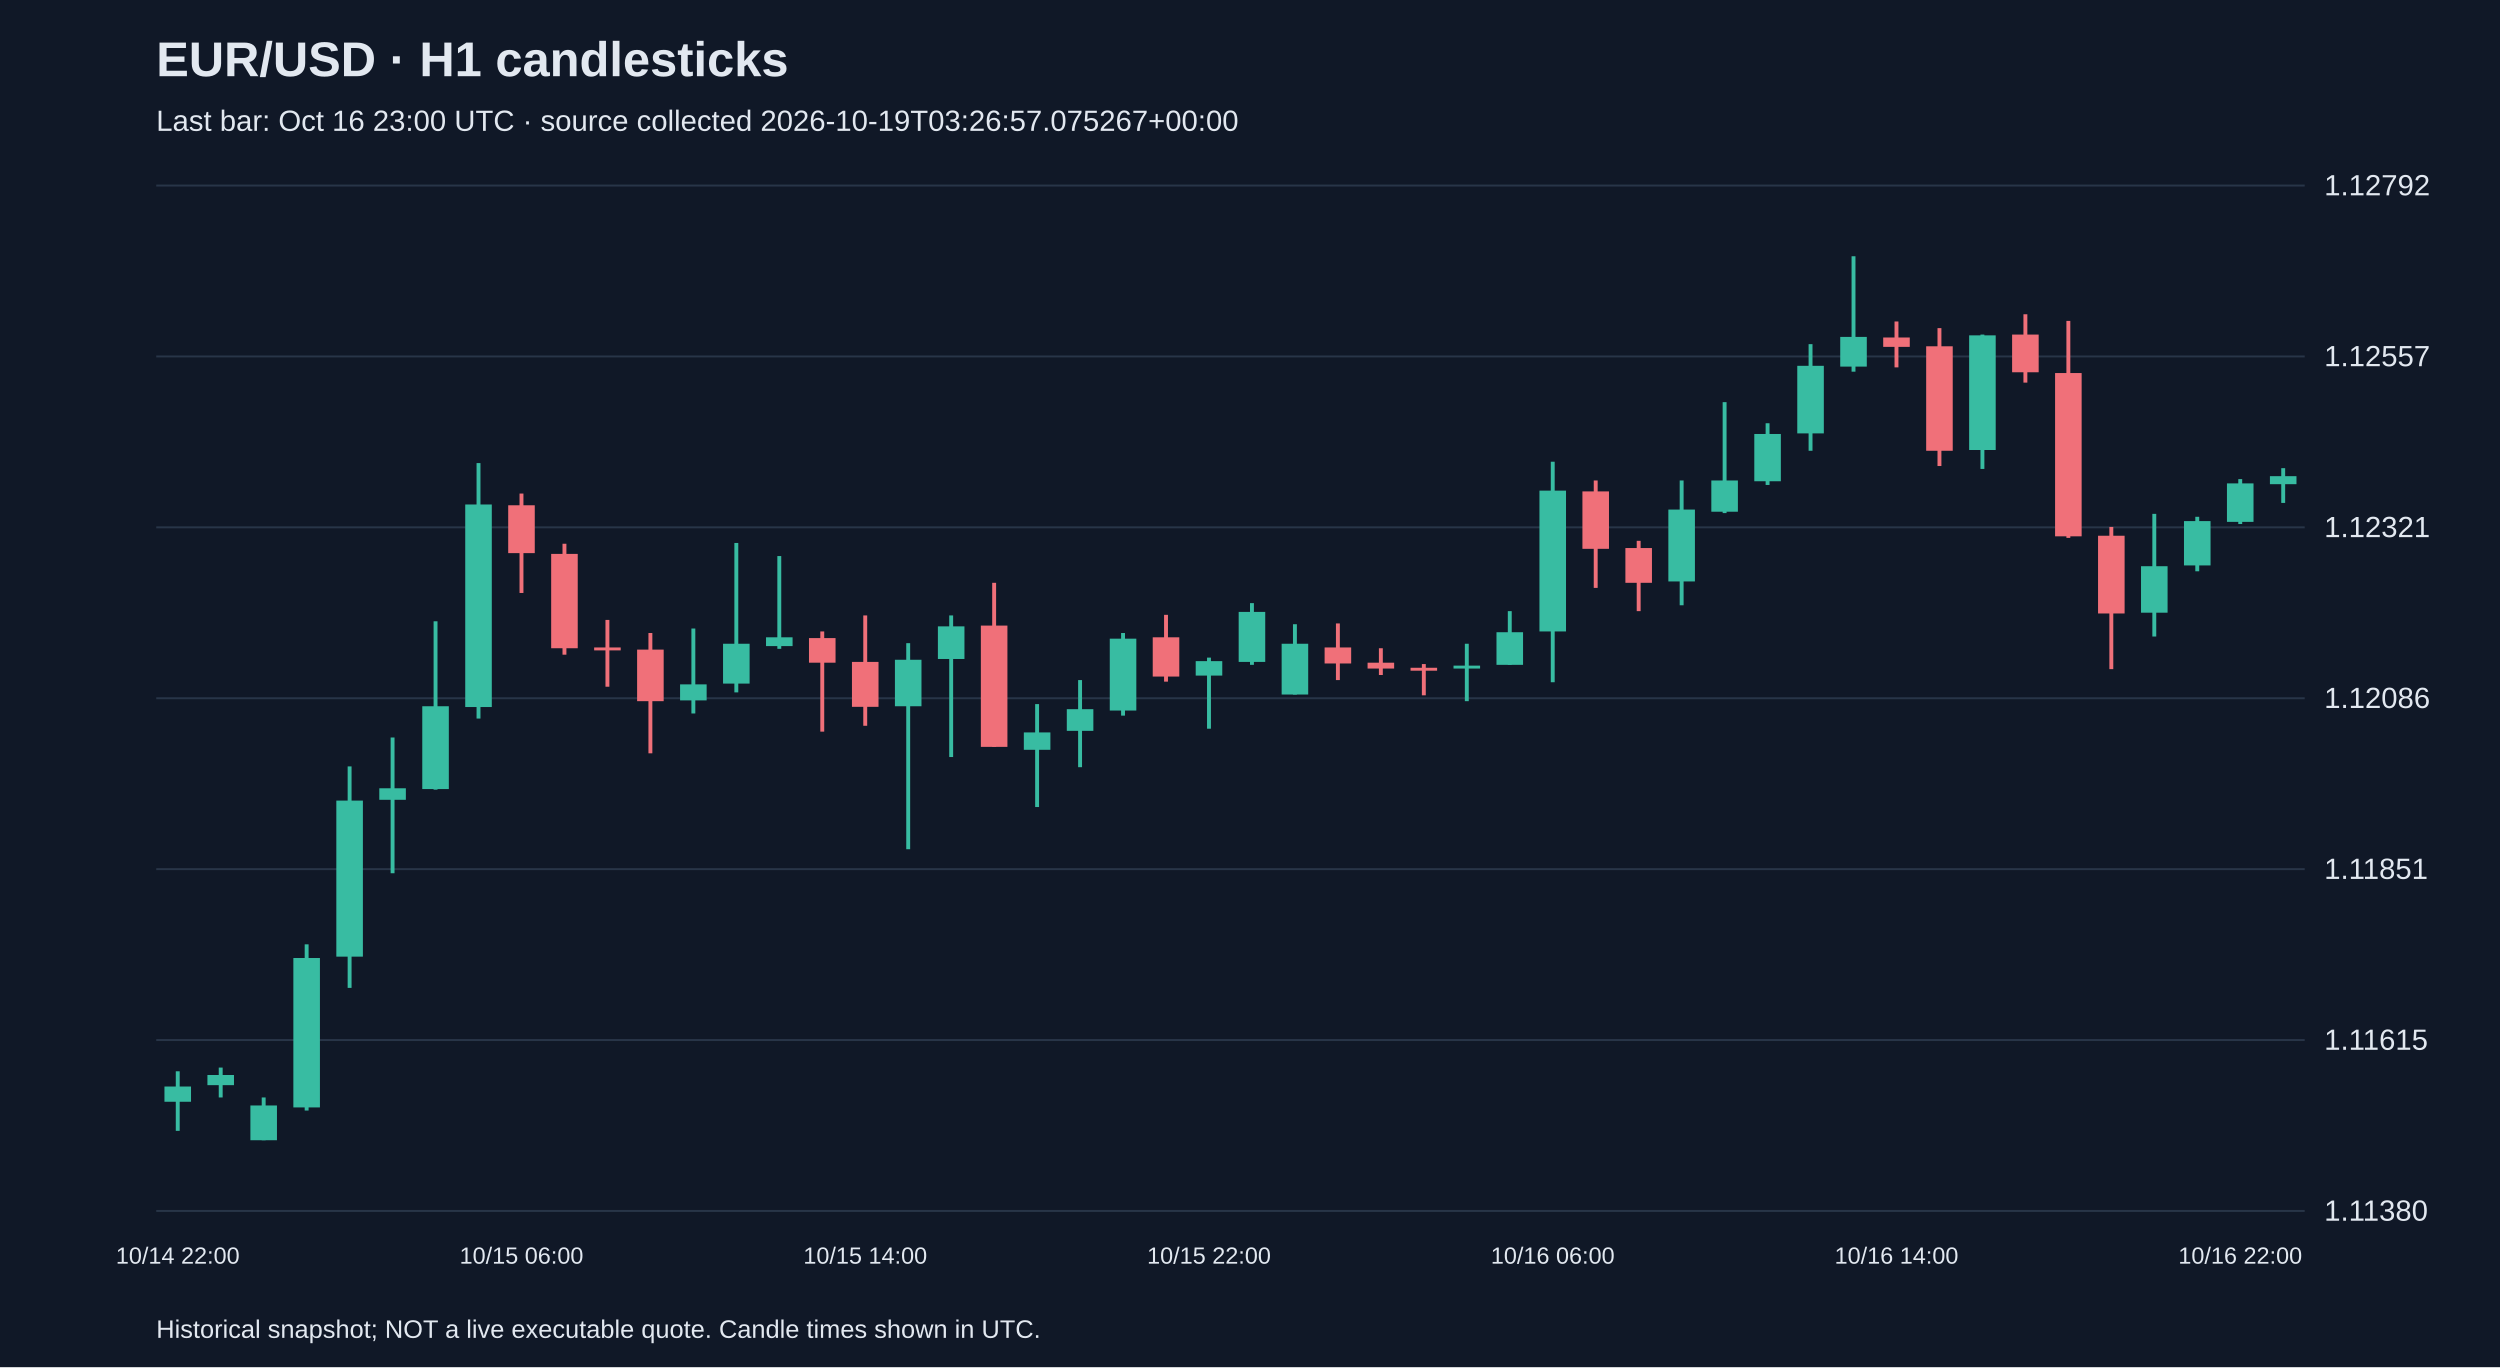
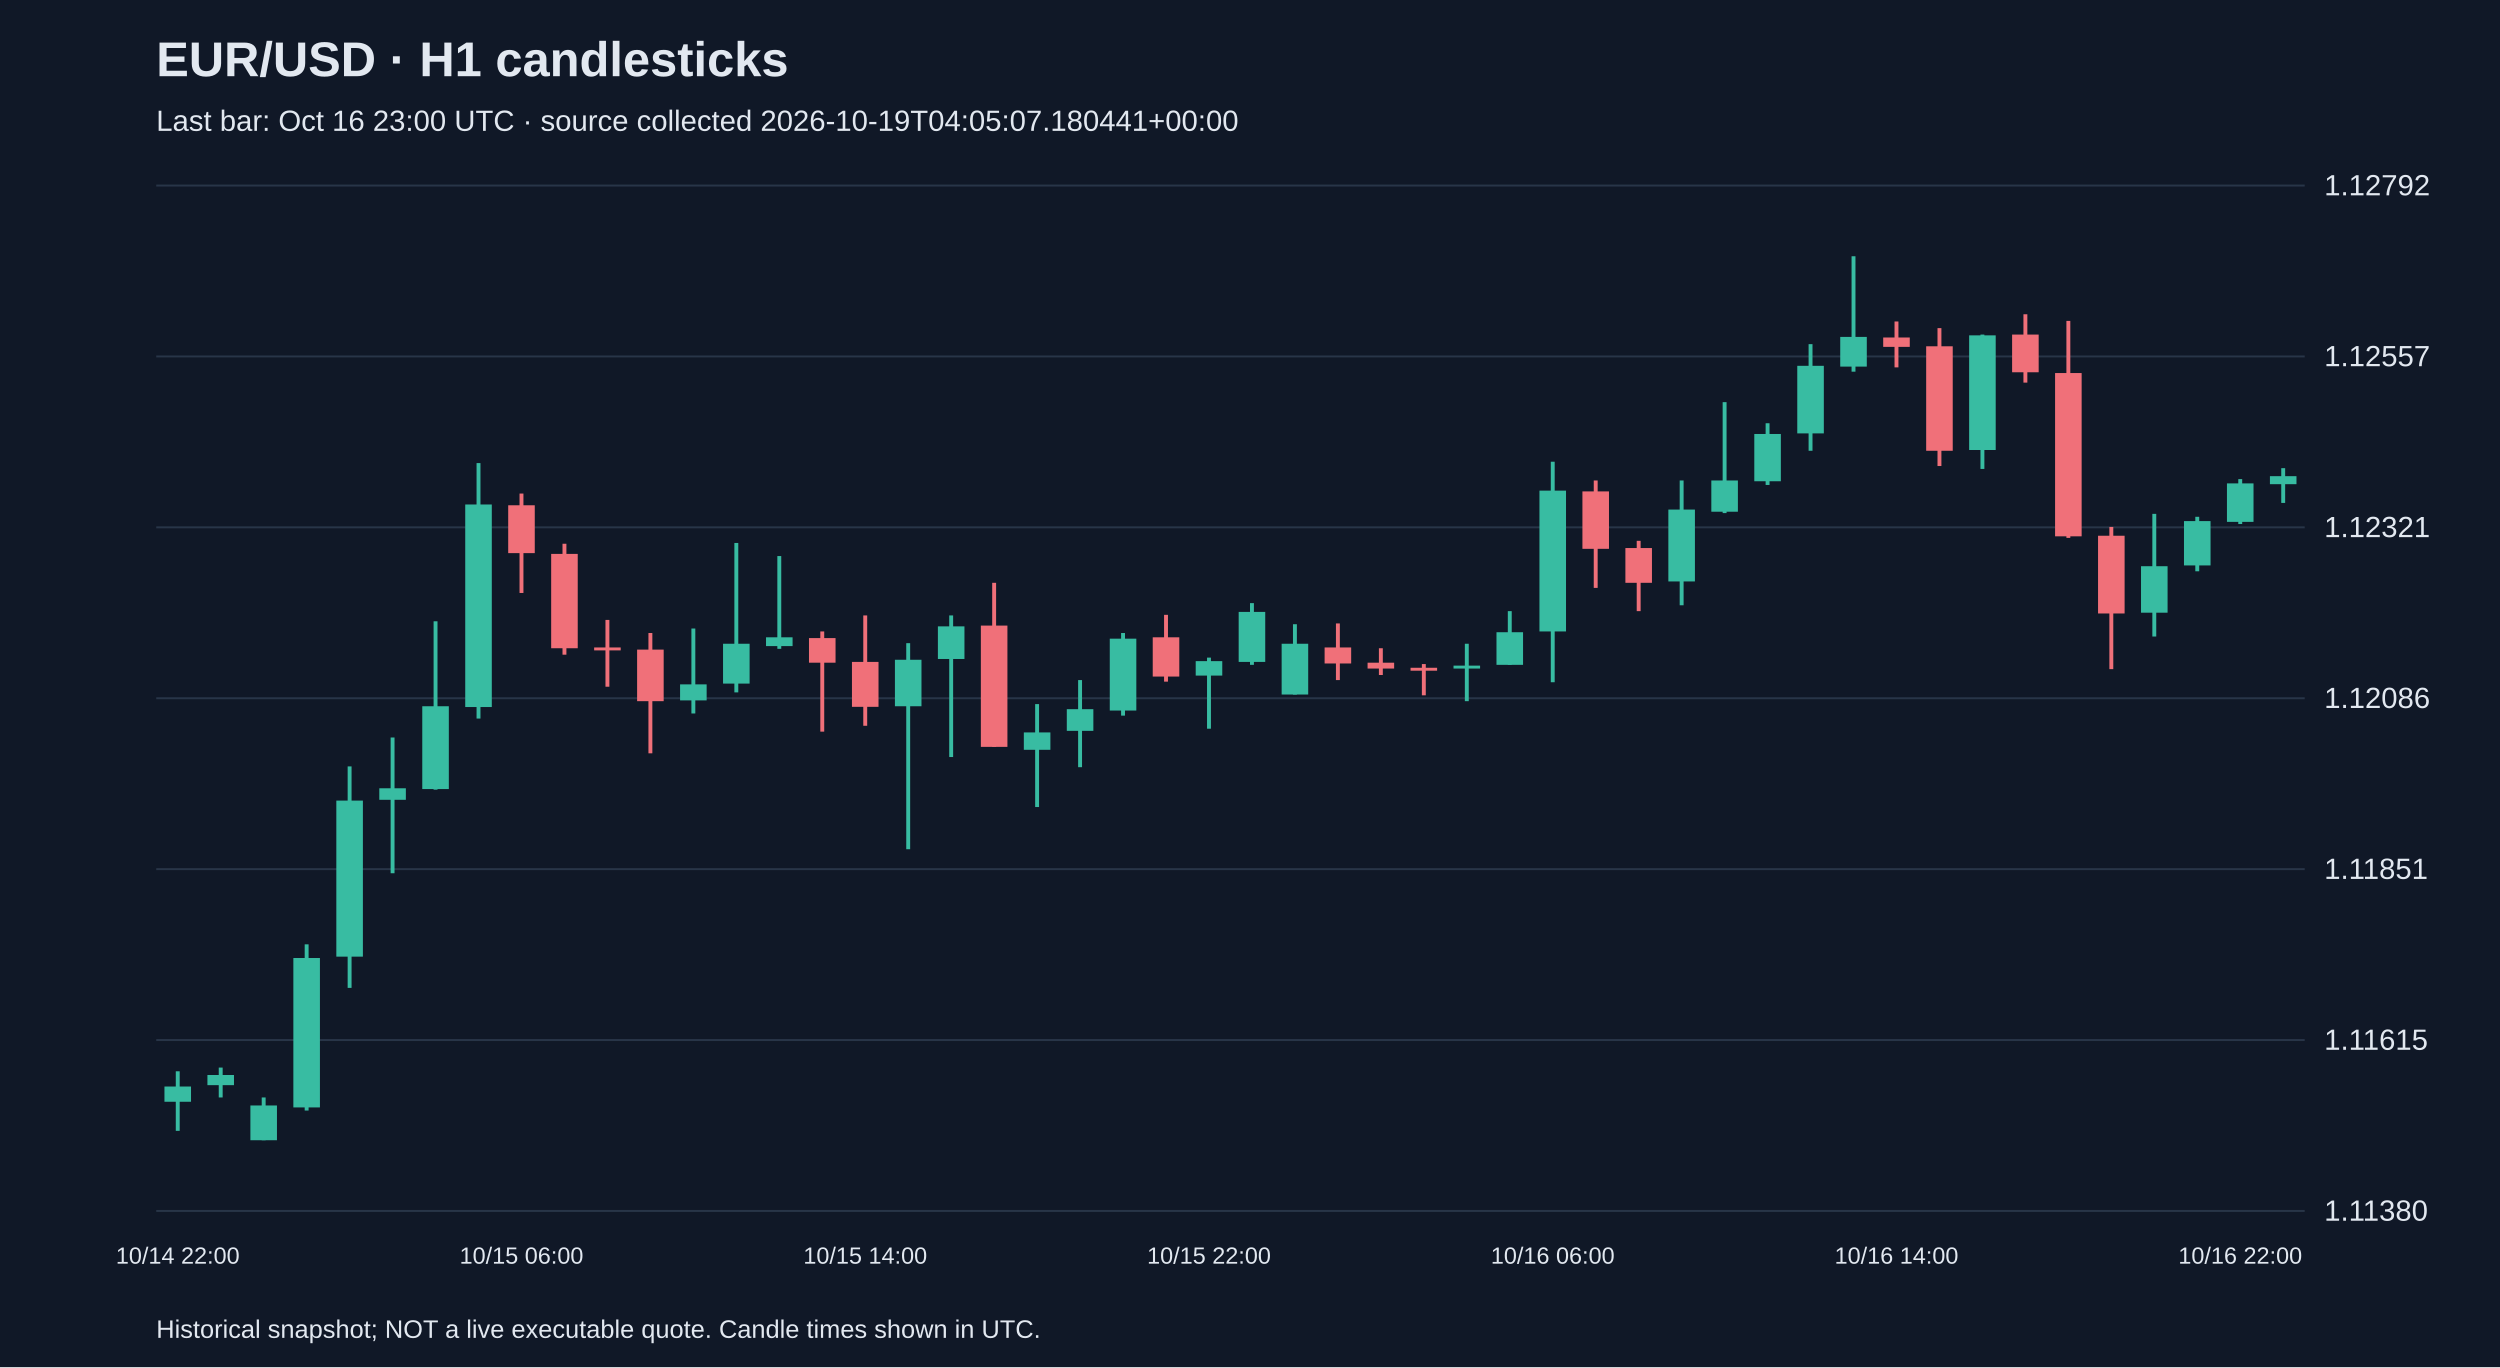
<svg xmlns="http://www.w3.org/2000/svg" viewBox="0 0 1280 700">
  <rect width="100%" height="100%" fill="#101827" />
  <style>text{font-family:Arial,sans-serif;fill:#e2e8f0}</style>
  <text x="80" y="39" font-size="25" font-weight="bold">EUR/USD · H1 candlesticks</text>
-   <text x="80" y="67" font-size="15" fill="#a6b1c5">Last bar: Oct 16 23:00 UTC · source collected 2026-10-19T03:26:57.075267+00:00</text>
+   <text x="80" y="67" font-size="15" fill="#a6b1c5">Last bar: Oct 16 23:00 UTC · source collected 2026-10-19T04:05:07.180441+00:00</text>
  <line x1="80" y1="620.0" x2="1180" y2="620.0" stroke="#283548" />
  <text x="1190" y="625.0" font-size="15">1.11380</text>
  <line x1="80" y1="532.5" x2="1180" y2="532.5" stroke="#283548" />
  <text x="1190" y="537.5" font-size="15">1.11615</text>
  <line x1="80" y1="445.0" x2="1180" y2="445.0" stroke="#283548" />
  <text x="1190" y="450.0" font-size="15">1.11851</text>
  <line x1="80" y1="357.5" x2="1180" y2="357.5" stroke="#283548" />
  <text x="1190" y="362.5" font-size="15">1.12086</text>
  <line x1="80" y1="270.0" x2="1180" y2="270.0" stroke="#283548" />
  <text x="1190" y="275.0" font-size="15">1.12321</text>
  <line x1="80" y1="182.5" x2="1180" y2="182.5" stroke="#283548" />
  <text x="1190" y="187.5" font-size="15">1.12557</text>
  <line x1="80" y1="95.0" x2="1180" y2="95.0" stroke="#283548" />
  <text x="1190" y="100.0" font-size="15">1.12792</text>
  <line x1="91.0" y1="548.5" x2="91.0" y2="579.0" stroke="#38bca2" stroke-width="2" />
  <rect x="84.2" y="556.3" width="13.6" height="7.8" fill="#38bca2" />
  <text x="91.0" y="647" text-anchor="middle" font-size="12">10/14 22:00</text>
  <line x1="113.0" y1="546.6" x2="113.0" y2="561.9" stroke="#38bca2" stroke-width="2" />
  <rect x="106.2" y="550.4" width="13.6" height="5.2" fill="#38bca2" />
  <line x1="135.0" y1="561.9" x2="135.0" y2="583.8" stroke="#38bca2" stroke-width="2" />
  <rect x="128.2" y="566.0" width="13.6" height="17.8" fill="#38bca2" />
  <line x1="157.0" y1="483.5" x2="157.0" y2="568.6" stroke="#38bca2" stroke-width="2" />
  <rect x="150.2" y="490.5" width="13.6" height="76.5" fill="#38bca2" />
  <line x1="179.0" y1="392.4" x2="179.0" y2="505.8" stroke="#38bca2" stroke-width="2" />
  <rect x="172.2" y="409.9" width="13.6" height="79.9" fill="#38bca2" />
  <line x1="201.0" y1="377.6" x2="201.0" y2="447.1" stroke="#38bca2" stroke-width="2" />
  <rect x="194.2" y="403.6" width="13.6" height="5.9" fill="#38bca2" />
  <line x1="223.0" y1="318.1" x2="223.0" y2="404.3" stroke="#38bca2" stroke-width="2" />
  <rect x="216.2" y="361.6" width="13.6" height="42.4" fill="#38bca2" />
  <line x1="245.0" y1="237.1" x2="245.0" y2="367.9" stroke="#38bca2" stroke-width="2" />
  <rect x="238.2" y="258.3" width="13.6" height="103.7" fill="#38bca2" />
  <line x1="267.0" y1="252.7" x2="267.0" y2="303.6" stroke="#f07079" stroke-width="2" />
  <rect x="260.2" y="258.7" width="13.6" height="24.5" fill="#f07079" />
  <text x="267.0" y="647" text-anchor="middle" font-size="12">10/15 06:00</text>
  <line x1="289.0" y1="278.4" x2="289.0" y2="335.2" stroke="#f07079" stroke-width="2" />
  <rect x="282.2" y="283.6" width="13.6" height="48.3" fill="#f07079" />
  <line x1="311.0" y1="317.4" x2="311.0" y2="351.6" stroke="#f07079" stroke-width="2" />
  <rect x="304.2" y="331.5" width="13.6" height="1.5" fill="#f07079" />
  <line x1="333.0" y1="324.1" x2="333.0" y2="385.7" stroke="#f07079" stroke-width="2" />
  <rect x="326.2" y="332.6" width="13.6" height="26.4" fill="#f07079" />
  <line x1="355.0" y1="321.8" x2="355.0" y2="365.3" stroke="#38bca2" stroke-width="2" />
  <rect x="348.2" y="350.4" width="13.6" height="8.2" fill="#38bca2" />
  <line x1="377.0" y1="278.0" x2="377.0" y2="354.5" stroke="#38bca2" stroke-width="2" />
  <rect x="370.2" y="329.6" width="13.6" height="20.4" fill="#38bca2" />
  <line x1="399.0" y1="284.7" x2="399.0" y2="332.2" stroke="#38bca2" stroke-width="2" />
  <rect x="392.2" y="326.3" width="13.6" height="4.5" fill="#38bca2" />
  <line x1="421.0" y1="323.3" x2="421.0" y2="374.6" stroke="#f07079" stroke-width="2" />
  <rect x="414.2" y="326.7" width="13.6" height="12.6" fill="#f07079" />
  <line x1="443.0" y1="315.1" x2="443.0" y2="371.6" stroke="#f07079" stroke-width="2" />
  <rect x="436.2" y="338.9" width="13.6" height="23.0" fill="#f07079" />
  <text x="443.0" y="647" text-anchor="middle" font-size="12">10/15 14:00</text>
  <line x1="465.0" y1="329.3" x2="465.0" y2="434.8" stroke="#38bca2" stroke-width="2" />
  <rect x="458.2" y="337.8" width="13.6" height="23.8" fill="#38bca2" />
  <line x1="487.0" y1="315.1" x2="487.0" y2="387.6" stroke="#38bca2" stroke-width="2" />
  <rect x="480.2" y="320.7" width="13.6" height="16.7" fill="#38bca2" />
  <line x1="509.0" y1="298.4" x2="509.0" y2="382.4" stroke="#f07079" stroke-width="2" />
  <rect x="502.2" y="320.3" width="13.6" height="62.1" fill="#f07079" />
  <line x1="531.0" y1="360.5" x2="531.0" y2="413.2" stroke="#38bca2" stroke-width="2" />
  <rect x="524.2" y="375.0" width="13.6" height="8.9" fill="#38bca2" />
  <line x1="553.0" y1="348.2" x2="553.0" y2="392.8" stroke="#38bca2" stroke-width="2" />
  <rect x="546.2" y="363.1" width="13.6" height="11.1" fill="#38bca2" />
  <line x1="575.0" y1="324.1" x2="575.0" y2="366.4" stroke="#38bca2" stroke-width="2" />
  <rect x="568.2" y="327.0" width="13.6" height="36.8" fill="#38bca2" />
  <line x1="597.0" y1="314.8" x2="597.0" y2="349.0" stroke="#f07079" stroke-width="2" />
  <rect x="590.2" y="326.3" width="13.6" height="20.1" fill="#f07079" />
  <line x1="619.0" y1="336.7" x2="619.0" y2="373.1" stroke="#38bca2" stroke-width="2" />
  <rect x="612.2" y="338.5" width="13.6" height="7.4" fill="#38bca2" />
  <text x="619.0" y="647" text-anchor="middle" font-size="12">10/15 22:00</text>
  <line x1="641.0" y1="308.8" x2="641.0" y2="340.4" stroke="#38bca2" stroke-width="2" />
  <rect x="634.2" y="313.3" width="13.6" height="25.6" fill="#38bca2" />
  <line x1="663.0" y1="319.6" x2="663.0" y2="355.6" stroke="#38bca2" stroke-width="2" />
  <rect x="656.2" y="329.6" width="13.6" height="26.0" fill="#38bca2" />
  <line x1="685.0" y1="319.2" x2="685.0" y2="348.2" stroke="#f07079" stroke-width="2" />
  <rect x="678.2" y="331.5" width="13.6" height="8.2" fill="#f07079" />
  <line x1="707.0" y1="331.9" x2="707.0" y2="345.6" stroke="#f07079" stroke-width="2" />
  <rect x="700.2" y="339.3" width="13.6" height="3.0" fill="#f07079" />
  <line x1="729.0" y1="340.0" x2="729.0" y2="356.0" stroke="#f07079" stroke-width="2" />
  <rect x="722.2" y="341.9" width="13.6" height="1.5" fill="#f07079" />
  <line x1="751.0" y1="329.6" x2="751.0" y2="359.0" stroke="#38bca2" stroke-width="2" />
  <rect x="744.2" y="340.8" width="13.6" height="1.5" fill="#38bca2" />
  <line x1="773.0" y1="312.9" x2="773.0" y2="340.4" stroke="#38bca2" stroke-width="2" />
  <rect x="766.2" y="323.7" width="13.6" height="16.7" fill="#38bca2" />
  <line x1="795.0" y1="236.4" x2="795.0" y2="349.3" stroke="#38bca2" stroke-width="2" />
  <rect x="788.2" y="251.2" width="13.6" height="72.1" fill="#38bca2" />
  <text x="795.0" y="647" text-anchor="middle" font-size="12">10/16 06:00</text>
  <line x1="817.0" y1="246.0" x2="817.0" y2="301.0" stroke="#f07079" stroke-width="2" />
  <rect x="810.2" y="251.6" width="13.6" height="29.4" fill="#f07079" />
  <line x1="839.0" y1="276.9" x2="839.0" y2="312.9" stroke="#f07079" stroke-width="2" />
  <rect x="832.2" y="280.6" width="13.6" height="17.8" fill="#f07079" />
  <line x1="861.0" y1="246.0" x2="861.0" y2="309.9" stroke="#38bca2" stroke-width="2" />
  <rect x="854.2" y="260.9" width="13.6" height="36.8" fill="#38bca2" />
  <line x1="883.0" y1="205.9" x2="883.0" y2="262.7" stroke="#38bca2" stroke-width="2" />
  <rect x="876.2" y="246.0" width="13.6" height="16.0" fill="#38bca2" />
  <line x1="905.0" y1="216.7" x2="905.0" y2="248.3" stroke="#38bca2" stroke-width="2" />
  <rect x="898.2" y="222.2" width="13.6" height="24.2" fill="#38bca2" />
  <line x1="927.0" y1="176.2" x2="927.0" y2="230.8" stroke="#38bca2" stroke-width="2" />
  <rect x="920.2" y="187.3" width="13.6" height="34.6" fill="#38bca2" />
  <line x1="949.0" y1="131.2" x2="949.0" y2="190.3" stroke="#38bca2" stroke-width="2" />
  <rect x="942.2" y="172.5" width="13.6" height="15.2" fill="#38bca2" />
  <line x1="971.0" y1="164.6" x2="971.0" y2="188.1" stroke="#f07079" stroke-width="2" />
  <rect x="964.2" y="172.8" width="13.6" height="4.8" fill="#f07079" />
  <text x="971.0" y="647" text-anchor="middle" font-size="12">10/16 14:00</text>
  <line x1="993.0" y1="168.0" x2="993.0" y2="238.6" stroke="#f07079" stroke-width="2" />
  <rect x="986.2" y="177.3" width="13.6" height="53.5" fill="#f07079" />
  <line x1="1015.0" y1="171.3" x2="1015.0" y2="240.1" stroke="#38bca2" stroke-width="2" />
  <rect x="1008.2" y="171.7" width="13.6" height="58.7" fill="#38bca2" />
  <line x1="1037.0" y1="160.9" x2="1037.0" y2="195.9" stroke="#f07079" stroke-width="2" />
  <rect x="1030.2" y="171.3" width="13.6" height="19.3" fill="#f07079" />
  <line x1="1059.0" y1="164.3" x2="1059.0" y2="275.4" stroke="#f07079" stroke-width="2" />
  <rect x="1052.2" y="191.0" width="13.6" height="83.6" fill="#f07079" />
  <line x1="1081.0" y1="269.8" x2="1081.0" y2="342.6" stroke="#f07079" stroke-width="2" />
  <rect x="1074.2" y="274.3" width="13.6" height="39.8" fill="#f07079" />
  <line x1="1103.0" y1="263.1" x2="1103.0" y2="325.9" stroke="#38bca2" stroke-width="2" />
  <rect x="1096.2" y="289.9" width="13.6" height="23.8" fill="#38bca2" />
  <line x1="1125.0" y1="264.6" x2="1125.0" y2="292.5" stroke="#38bca2" stroke-width="2" />
  <rect x="1118.2" y="266.8" width="13.6" height="22.7" fill="#38bca2" />
  <line x1="1147.0" y1="245.3" x2="1147.0" y2="268.3" stroke="#38bca2" stroke-width="2" />
  <rect x="1140.2" y="247.5" width="13.6" height="19.7" fill="#38bca2" />
  <text x="1147.0" y="647" text-anchor="middle" font-size="12">10/16 22:00</text>
  <line x1="1169.0" y1="239.7" x2="1169.0" y2="257.5" stroke="#38bca2" stroke-width="2" />
  <rect x="1162.2" y="243.8" width="13.6" height="4.1" fill="#38bca2" />
  <text x="80" y="685" font-size="13">Historical snapshot; NOT a live executable quote. Candle times shown in UTC.</text>
</svg>
